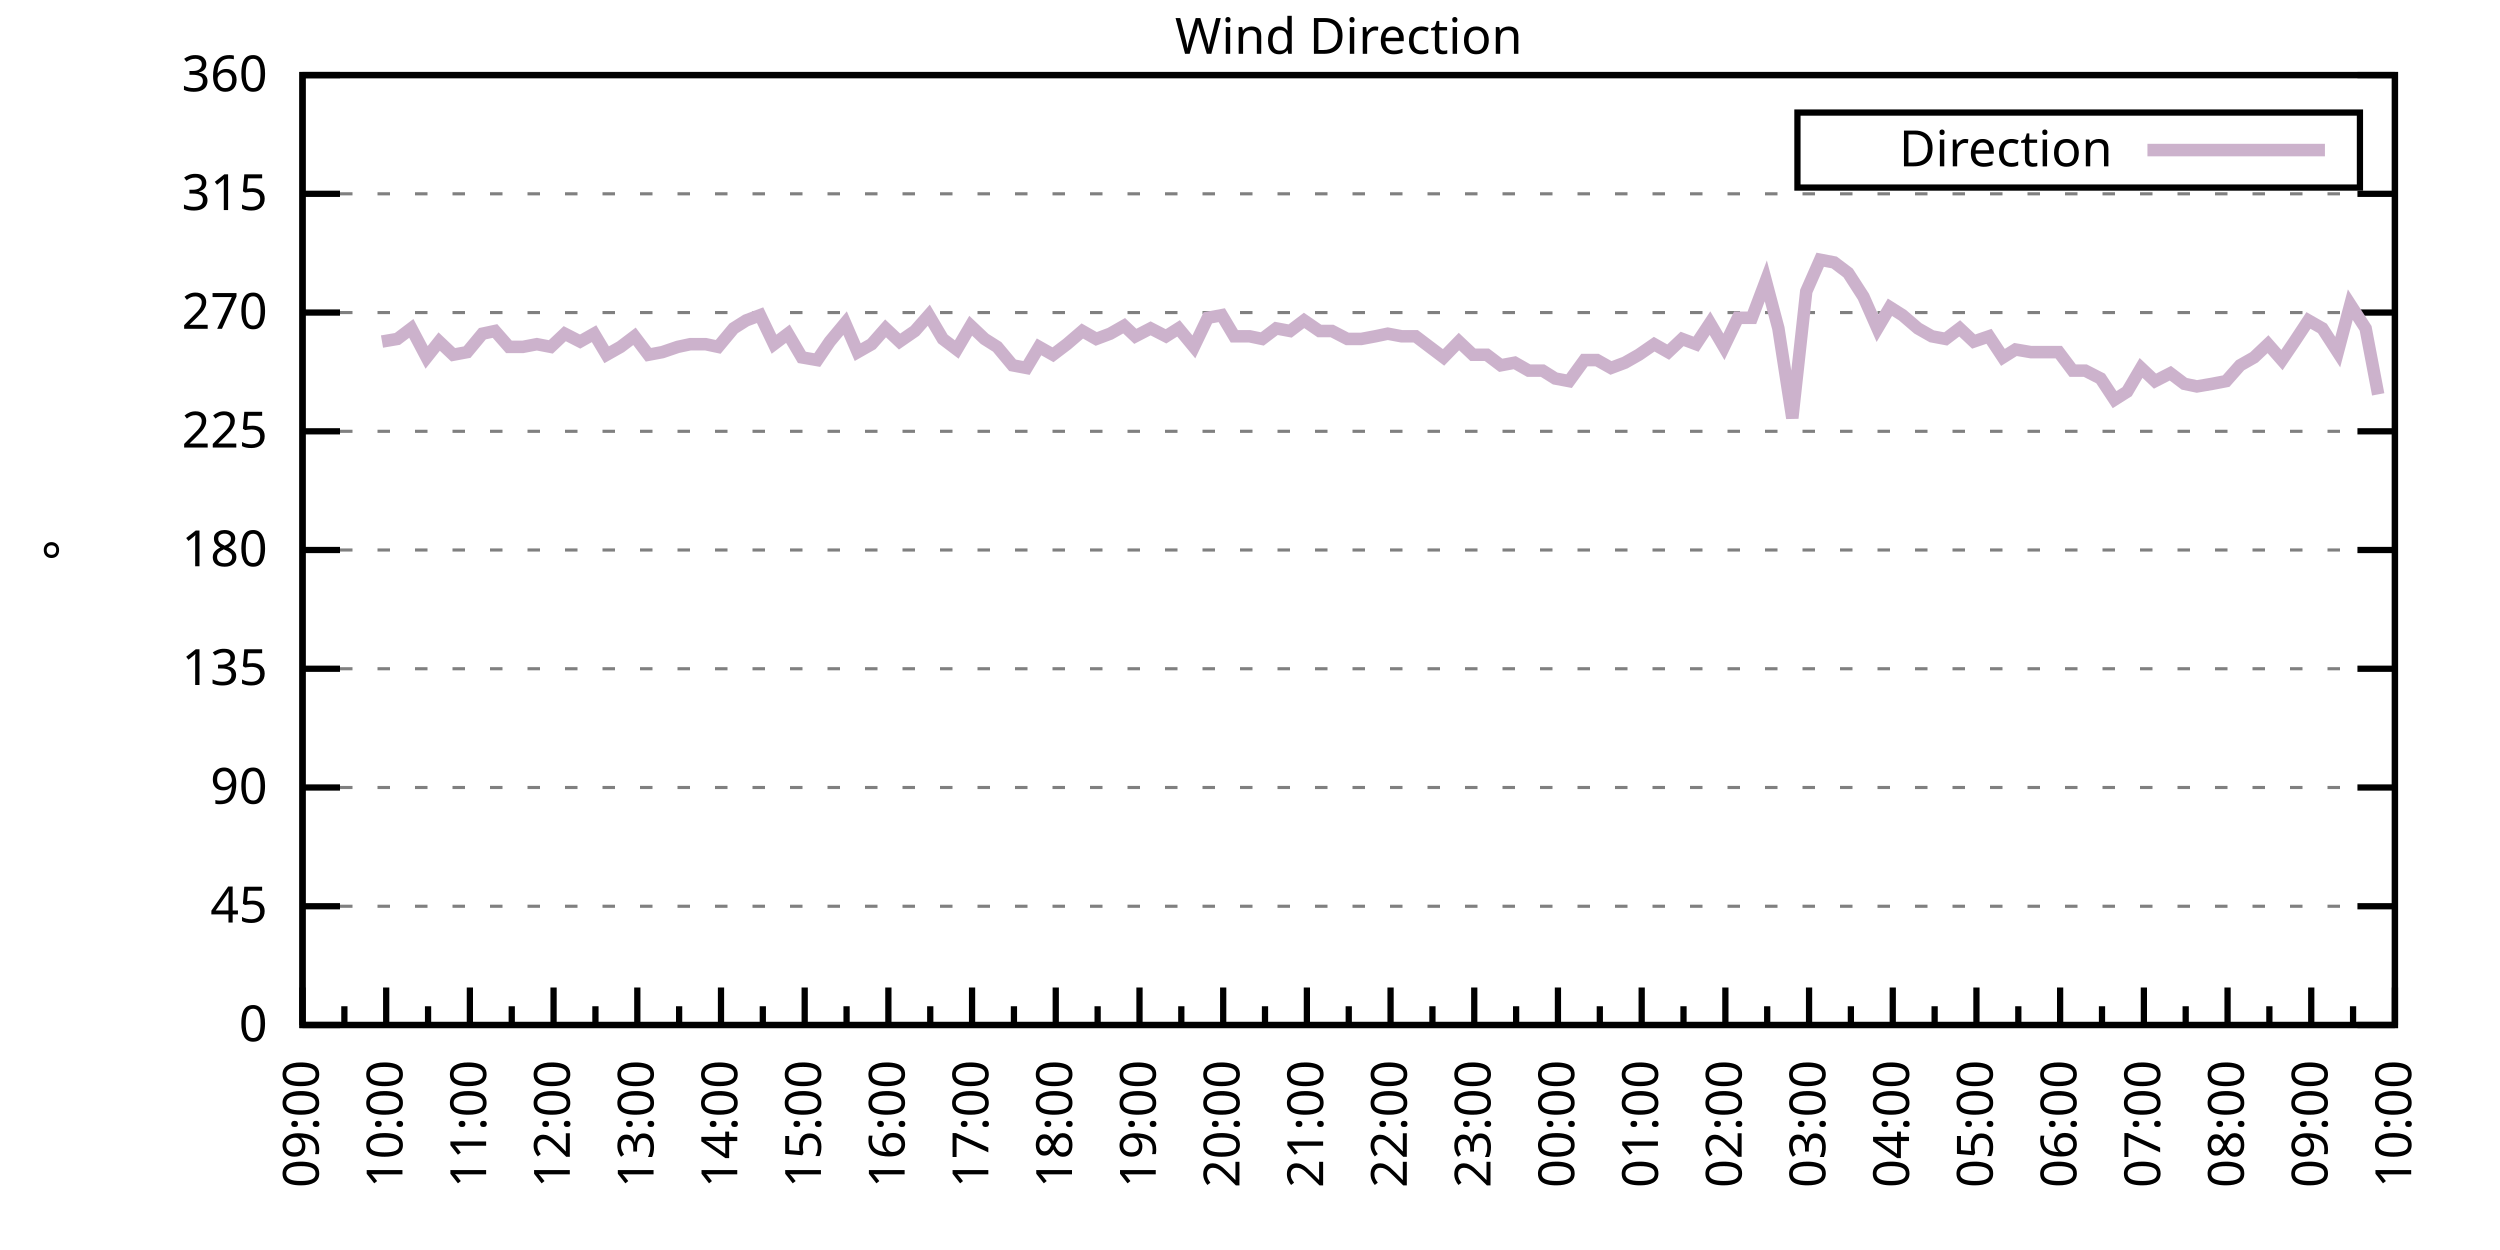
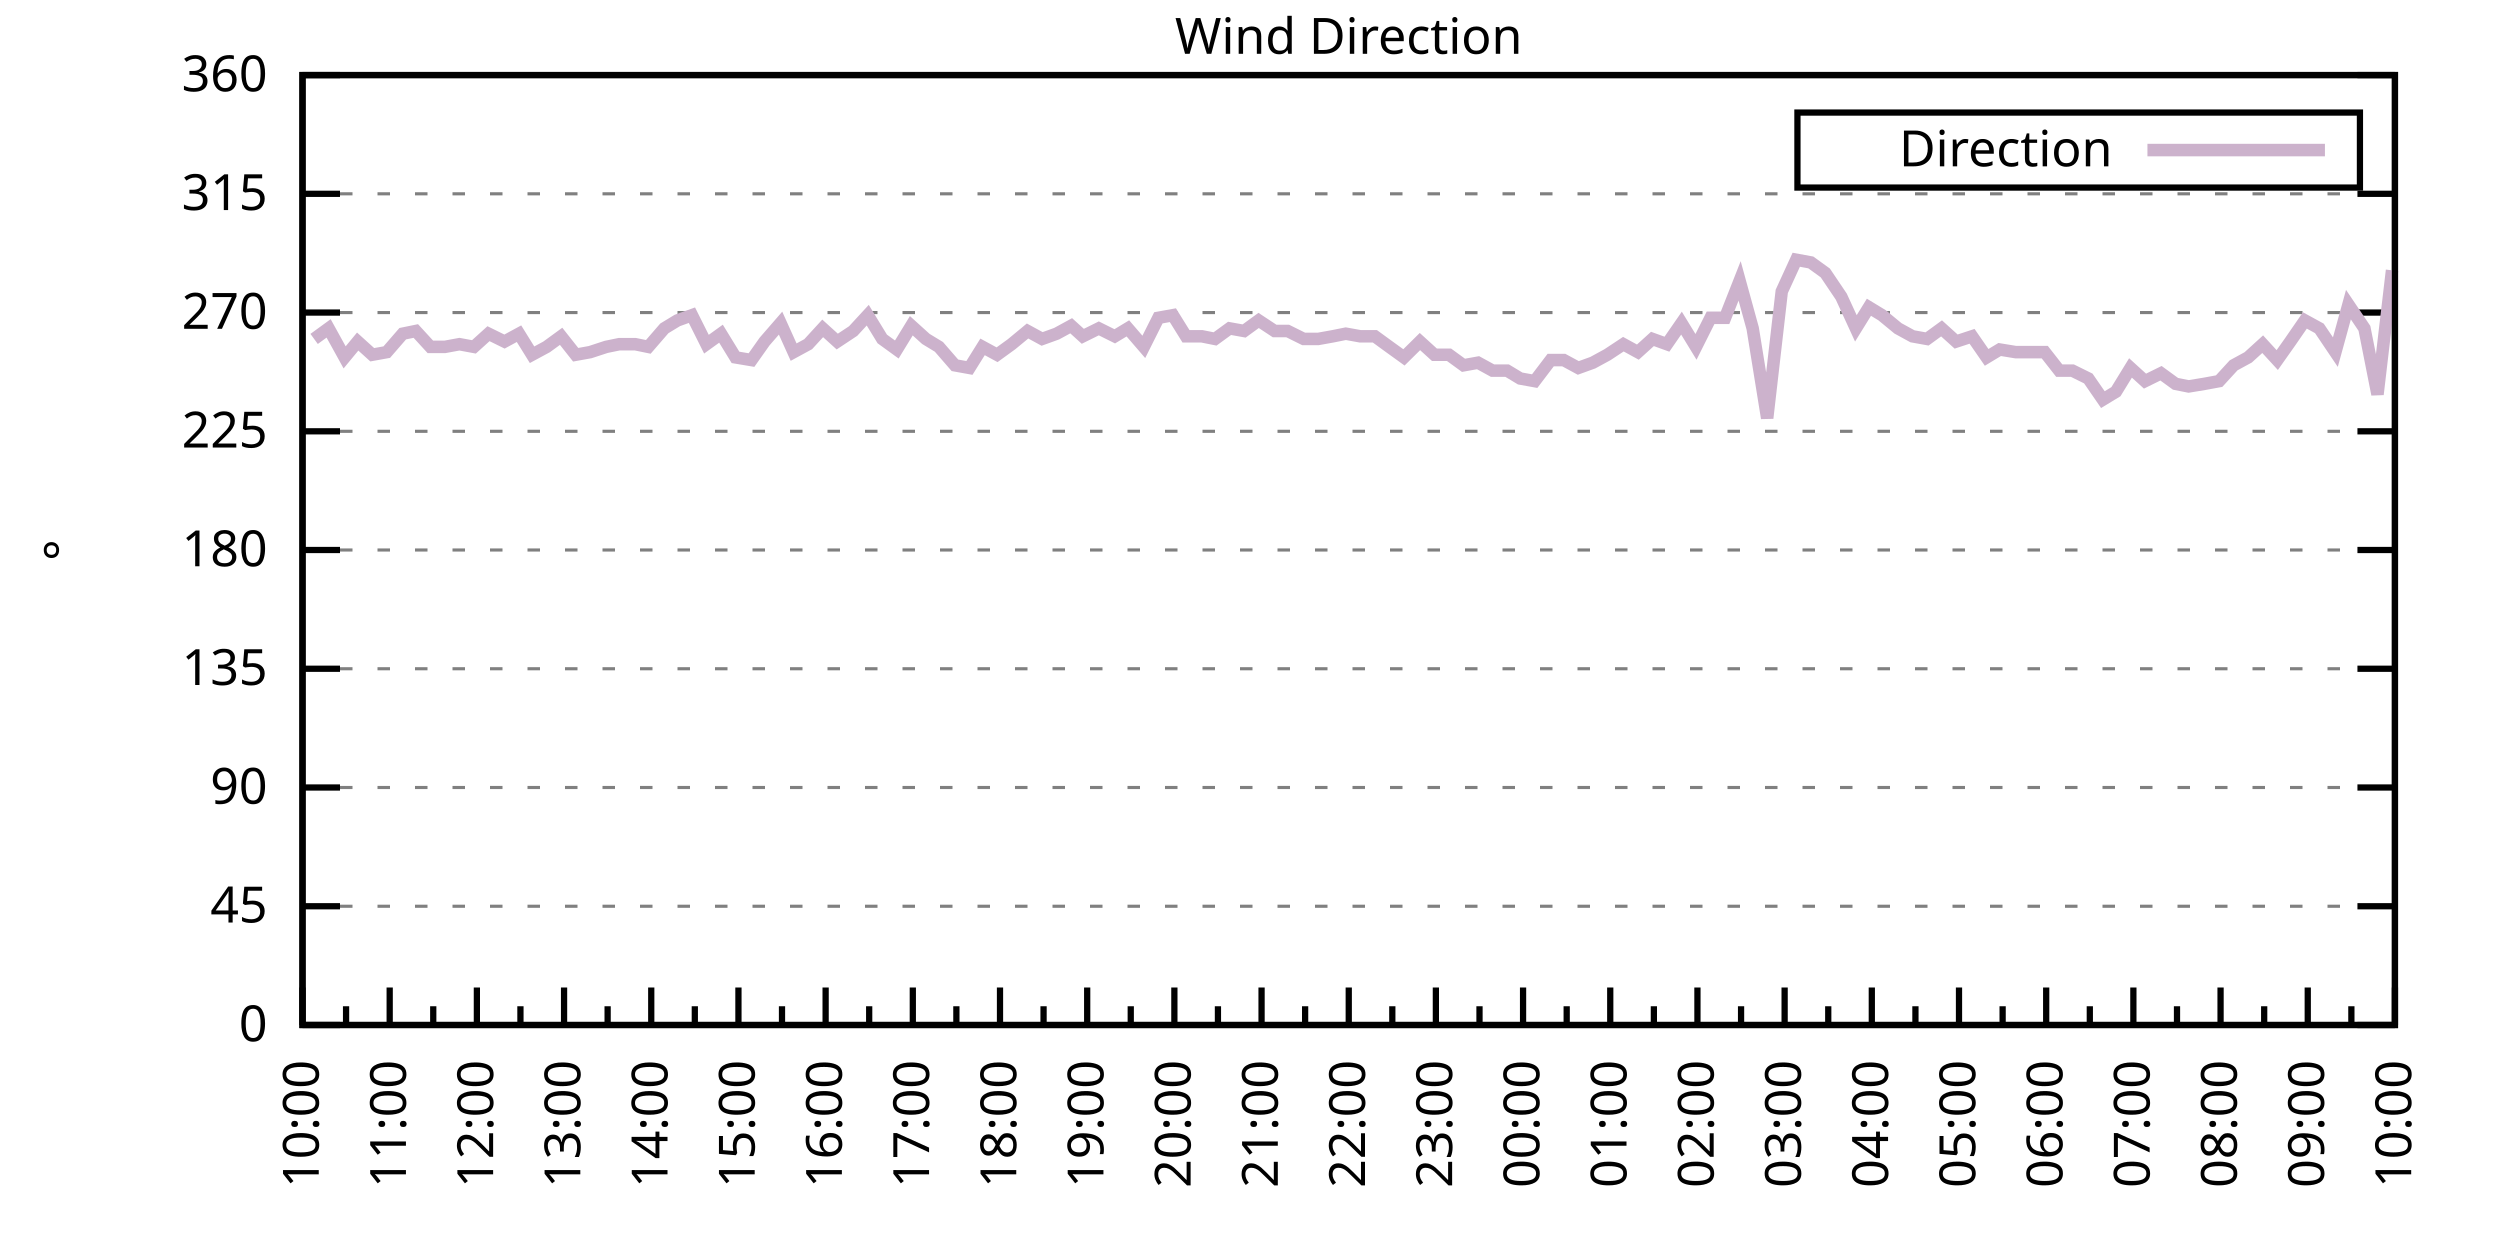
<svg xmlns="http://www.w3.org/2000/svg" xmlns:xlink="http://www.w3.org/1999/xlink" width="400" height="200" viewBox="0 0 400 200">
  <g id="gnuplot_canvas">
    <rect x="0" y="0" width="400" height="200" fill="none" />
    <defs>
      <circle id="gpDot" r="0.5" stroke-width="0.5" stroke="currentColor" />
      <path id="gpPt0" stroke-width="0.333" stroke="currentColor" d="M-1,0 h2 M0,-1 v2" />
      <path id="gpPt1" stroke-width="0.333" stroke="currentColor" d="M-1,-1 L1,1 M1,-1 L-1,1" />
      <path id="gpPt2" stroke-width="0.333" stroke="currentColor" d="M-1,0 L1,0 M0,-1 L0,1 M-1,-1 L1,1 M-1,1 L1,-1" />
      <rect id="gpPt3" stroke-width="0.333" stroke="currentColor" x="-1" y="-1" width="2" height="2" />
      <rect id="gpPt4" stroke-width="0.333" stroke="currentColor" fill="currentColor" x="-1" y="-1" width="2" height="2" />
      <circle id="gpPt5" stroke-width="0.333" stroke="currentColor" cx="0" cy="0" r="1" />
      <use xlink:href="#gpPt5" id="gpPt6" fill="currentColor" stroke="none" />
      <path id="gpPt7" stroke-width="0.333" stroke="currentColor" d="M0,-1.33 L-1.33,0.67 L1.33,0.67 z" />
      <use xlink:href="#gpPt7" id="gpPt8" fill="currentColor" stroke="none" />
      <use xlink:href="#gpPt7" id="gpPt9" stroke="currentColor" transform="rotate(180)" />
      <use xlink:href="#gpPt9" id="gpPt10" fill="currentColor" stroke="none" />
      <use xlink:href="#gpPt3" id="gpPt11" stroke="currentColor" transform="rotate(45)" />
      <use xlink:href="#gpPt11" id="gpPt12" fill="currentColor" stroke="none" />
      <path id="gpPt13" stroke-width="0.333" stroke="currentColor" d="M0,1.330 L1.265,0.411 L0.782,-1.067 L-0.782,-1.076 L-1.265,0.411 z" />
      <use xlink:href="#gpPt13" id="gpPt14" fill="currentColor" stroke="none" />
      <filter id="textbox" filterUnits="objectBoundingBox" x="0" y="0" height="1" width="1">
        <feFlood flood-color="white" flood-opacity="1" result="bgnd" />
        <feComposite in="SourceGraphic" in2="bgnd" operator="atop" />
      </filter>
      <filter id="greybox" filterUnits="objectBoundingBox" x="0" y="0" height="1" width="1">
        <feFlood flood-color="lightgrey" flood-opacity="1" result="grey" />
        <feComposite in="SourceGraphic" in2="grey" operator="atop" />
      </filter>
    </defs>
    <g fill="none" color="white" stroke="currentColor" stroke-width="1.00" stroke-linecap="butt" stroke-linejoin="miter">
</g>
    <g fill="none" color="black" stroke="currentColor" stroke-width="1.00" stroke-linecap="butt" stroke-linejoin="miter">
      <g stroke="none" shape-rendering="crispEdges">
        <polygon fill="rgb(255, 255, 255)" points="48.40,164.00 383.18,164.00 383.18,12.02 48.40,12.02 " />
      </g>
    </g>
    <g fill="none" color="black" stroke="currentColor" stroke-width="1.00" stroke-linecap="butt" stroke-linejoin="miter">
</g>
    <g fill="none" color="black" stroke="black" stroke-width="0.50" stroke-linecap="butt" stroke-linejoin="miter">
</g>
    <g fill="none" color="gray" stroke="currentColor" stroke-width="0.50" stroke-linecap="butt" stroke-linejoin="miter">
      <path stroke="gray" stroke-dasharray="2,4" class="gridline" d="M48.40,164.00 L383.19,164.00  " />
    </g>
    <g fill="none" color="gray" stroke="gray" stroke-width="1.00" stroke-linecap="butt" stroke-linejoin="miter">
</g>
    <g fill="none" color="black" stroke="currentColor" stroke-width="1.00" stroke-linecap="butt" stroke-linejoin="miter">
      <path stroke="black" d="M48.40,164.00 L54.40,164.00 M383.19,164.00 L377.19,164.00  " />
      <g transform="translate(42.80,166.60)" stroke="none" fill="black" font-family="Sans" font-size="8.00" text-anchor="end">
        <text>
          <tspan font-family="Sans"> 0</tspan>
        </text>
      </g>
    </g>
    <g fill="none" color="black" stroke="currentColor" stroke-width="1.00" stroke-linecap="butt" stroke-linejoin="miter">
</g>
    <g fill="none" color="black" stroke="black" stroke-width="0.50" stroke-linecap="butt" stroke-linejoin="miter">
</g>
    <g fill="none" color="gray" stroke="currentColor" stroke-width="0.50" stroke-linecap="butt" stroke-linejoin="miter">
      <path stroke="gray" stroke-dasharray="2,4" class="gridline" d="M48.40,145.00 L383.19,145.00  " />
    </g>
    <g fill="none" color="gray" stroke="gray" stroke-width="1.00" stroke-linecap="butt" stroke-linejoin="miter">
</g>
    <g fill="none" color="black" stroke="currentColor" stroke-width="1.00" stroke-linecap="butt" stroke-linejoin="miter">
      <path stroke="black" d="M48.40,145.00 L54.40,145.00 M383.19,145.00 L377.19,145.00  " />
      <g transform="translate(42.80,147.60)" stroke="none" fill="black" font-family="Sans" font-size="8.00" text-anchor="end">
        <text>
          <tspan font-family="Sans"> 45</tspan>
        </text>
      </g>
    </g>
    <g fill="none" color="black" stroke="currentColor" stroke-width="1.00" stroke-linecap="butt" stroke-linejoin="miter">
</g>
    <g fill="none" color="black" stroke="black" stroke-width="0.50" stroke-linecap="butt" stroke-linejoin="miter">
</g>
    <g fill="none" color="gray" stroke="currentColor" stroke-width="0.50" stroke-linecap="butt" stroke-linejoin="miter">
      <path stroke="gray" stroke-dasharray="2,4" class="gridline" d="M48.40,126.00 L383.19,126.00  " />
    </g>
    <g fill="none" color="gray" stroke="gray" stroke-width="1.00" stroke-linecap="butt" stroke-linejoin="miter">
</g>
    <g fill="none" color="black" stroke="currentColor" stroke-width="1.00" stroke-linecap="butt" stroke-linejoin="miter">
      <path stroke="black" d="M48.40,126.00 L54.40,126.00 M383.19,126.00 L377.19,126.00  " />
      <g transform="translate(42.80,128.60)" stroke="none" fill="black" font-family="Sans" font-size="8.00" text-anchor="end">
        <text>
          <tspan font-family="Sans"> 90</tspan>
        </text>
      </g>
    </g>
    <g fill="none" color="black" stroke="currentColor" stroke-width="1.00" stroke-linecap="butt" stroke-linejoin="miter">
</g>
    <g fill="none" color="black" stroke="black" stroke-width="0.50" stroke-linecap="butt" stroke-linejoin="miter">
</g>
    <g fill="none" color="gray" stroke="currentColor" stroke-width="0.50" stroke-linecap="butt" stroke-linejoin="miter">
      <path stroke="gray" stroke-dasharray="2,4" class="gridline" d="M48.40,107.00 L383.19,107.00  " />
    </g>
    <g fill="none" color="gray" stroke="gray" stroke-width="1.00" stroke-linecap="butt" stroke-linejoin="miter">
</g>
    <g fill="none" color="black" stroke="currentColor" stroke-width="1.00" stroke-linecap="butt" stroke-linejoin="miter">
      <path stroke="black" d="M48.40,107.00 L54.40,107.00 M383.19,107.00 L377.19,107.00  " />
      <g transform="translate(42.80,109.60)" stroke="none" fill="black" font-family="Sans" font-size="8.00" text-anchor="end">
        <text>
          <tspan font-family="Sans"> 135</tspan>
        </text>
      </g>
    </g>
    <g fill="none" color="black" stroke="currentColor" stroke-width="1.00" stroke-linecap="butt" stroke-linejoin="miter">
</g>
    <g fill="none" color="black" stroke="black" stroke-width="0.50" stroke-linecap="butt" stroke-linejoin="miter">
</g>
    <g fill="none" color="gray" stroke="currentColor" stroke-width="0.50" stroke-linecap="butt" stroke-linejoin="miter">
      <path stroke="gray" stroke-dasharray="2,4" class="gridline" d="M48.40,88.00 L383.19,88.00  " />
    </g>
    <g fill="none" color="gray" stroke="gray" stroke-width="1.00" stroke-linecap="butt" stroke-linejoin="miter">
</g>
    <g fill="none" color="black" stroke="currentColor" stroke-width="1.00" stroke-linecap="butt" stroke-linejoin="miter">
      <path stroke="black" d="M48.40,88.00 L54.40,88.00 M383.19,88.00 L377.19,88.00  " />
      <g transform="translate(42.80,90.60)" stroke="none" fill="black" font-family="Sans" font-size="8.00" text-anchor="end">
        <text>
          <tspan font-family="Sans"> 180</tspan>
        </text>
      </g>
    </g>
    <g fill="none" color="black" stroke="currentColor" stroke-width="1.00" stroke-linecap="butt" stroke-linejoin="miter">
</g>
    <g fill="none" color="black" stroke="black" stroke-width="0.50" stroke-linecap="butt" stroke-linejoin="miter">
</g>
    <g fill="none" color="gray" stroke="currentColor" stroke-width="0.50" stroke-linecap="butt" stroke-linejoin="miter">
      <path stroke="gray" stroke-dasharray="2,4" class="gridline" d="M48.40,69.01 L383.19,69.01  " />
    </g>
    <g fill="none" color="gray" stroke="gray" stroke-width="1.00" stroke-linecap="butt" stroke-linejoin="miter">
</g>
    <g fill="none" color="black" stroke="currentColor" stroke-width="1.00" stroke-linecap="butt" stroke-linejoin="miter">
      <path stroke="black" d="M48.40,69.01 L54.40,69.01 M383.19,69.01 L377.19,69.01  " />
      <g transform="translate(42.80,71.61)" stroke="none" fill="black" font-family="Sans" font-size="8.00" text-anchor="end">
        <text>
          <tspan font-family="Sans"> 225</tspan>
        </text>
      </g>
    </g>
    <g fill="none" color="black" stroke="currentColor" stroke-width="1.00" stroke-linecap="butt" stroke-linejoin="miter">
</g>
    <g fill="none" color="black" stroke="black" stroke-width="0.50" stroke-linecap="butt" stroke-linejoin="miter">
</g>
    <g fill="none" color="gray" stroke="currentColor" stroke-width="0.50" stroke-linecap="butt" stroke-linejoin="miter">
      <path stroke="gray" stroke-dasharray="2,4" class="gridline" d="M48.40,50.01 L383.19,50.01  " />
    </g>
    <g fill="none" color="gray" stroke="gray" stroke-width="1.00" stroke-linecap="butt" stroke-linejoin="miter">
</g>
    <g fill="none" color="black" stroke="currentColor" stroke-width="1.00" stroke-linecap="butt" stroke-linejoin="miter">
      <path stroke="black" d="M48.40,50.01 L54.40,50.01 M383.19,50.01 L377.19,50.01  " />
      <g transform="translate(42.80,52.61)" stroke="none" fill="black" font-family="Sans" font-size="8.00" text-anchor="end">
        <text>
          <tspan font-family="Sans"> 270</tspan>
        </text>
      </g>
    </g>
    <g fill="none" color="black" stroke="currentColor" stroke-width="1.00" stroke-linecap="butt" stroke-linejoin="miter">
</g>
    <g fill="none" color="black" stroke="black" stroke-width="0.50" stroke-linecap="butt" stroke-linejoin="miter">
</g>
    <g fill="none" color="gray" stroke="currentColor" stroke-width="0.50" stroke-linecap="butt" stroke-linejoin="miter">
      <path stroke="gray" stroke-dasharray="2,4" class="gridline" d="M48.40,31.01 L383.19,31.01  " />
    </g>
    <g fill="none" color="gray" stroke="gray" stroke-width="1.00" stroke-linecap="butt" stroke-linejoin="miter">
</g>
    <g fill="none" color="black" stroke="currentColor" stroke-width="1.00" stroke-linecap="butt" stroke-linejoin="miter">
      <path stroke="black" d="M48.40,31.01 L54.40,31.01 M383.19,31.01 L377.19,31.01  " />
      <g transform="translate(42.80,33.61)" stroke="none" fill="black" font-family="Sans" font-size="8.00" text-anchor="end">
        <text>
          <tspan font-family="Sans"> 315</tspan>
        </text>
      </g>
    </g>
    <g fill="none" color="black" stroke="currentColor" stroke-width="1.00" stroke-linecap="butt" stroke-linejoin="miter">
</g>
    <g fill="none" color="black" stroke="black" stroke-width="0.50" stroke-linecap="butt" stroke-linejoin="miter">
</g>
    <g fill="none" color="gray" stroke="currentColor" stroke-width="0.50" stroke-linecap="butt" stroke-linejoin="miter">
      <path stroke="gray" stroke-dasharray="2,4" class="gridline" d="M48.40,12.01 L383.19,12.01  " />
    </g>
    <g fill="none" color="gray" stroke="gray" stroke-width="1.00" stroke-linecap="butt" stroke-linejoin="miter">
</g>
    <g fill="none" color="black" stroke="currentColor" stroke-width="1.00" stroke-linecap="butt" stroke-linejoin="miter">
      <path stroke="black" d="M48.40,12.01 L54.40,12.01 M383.19,12.01 L377.19,12.01  " />
      <g transform="translate(42.80,14.61)" stroke="none" fill="black" font-family="Sans" font-size="8.00" text-anchor="end">
        <text>
          <tspan font-family="Sans"> 360</tspan>
        </text>
      </g>
    </g>
    <g fill="none" color="black" stroke="currentColor" stroke-width="1.00" stroke-linecap="butt" stroke-linejoin="miter">
      <path stroke="black" d="M48.40,164.00 L48.40,158.00  " />
      <g transform="translate(51.00,169.60) rotate(270)" stroke="none" fill="black" font-family="Sans" font-size="8.00" text-anchor="end">
        <text>
+           <tspan font-family="Sans">10:00</tspan>
+         </text>
+       </g>
+     </g>
+     <g fill="none" color="black" stroke="currentColor" stroke-width="1.00" stroke-linecap="butt" stroke-linejoin="miter">
+       <path stroke="black" d="M55.37,164.00 L55.37,161.00 M62.35,164.00 L62.35,158.00  " />
+       <g transform="translate(64.95,169.60) rotate(270)" stroke="none" fill="black" font-family="Sans" font-size="8.00" text-anchor="end">
+         <text>
+           <tspan font-family="Sans">11:00</tspan>
+         </text>
+       </g>
+     </g>
+     <g fill="none" color="black" stroke="currentColor" stroke-width="1.00" stroke-linecap="butt" stroke-linejoin="miter">
+       <path stroke="black" d="M69.32,164.00 L69.32,161.00 M76.30,164.00 L76.30,158.00  " />
+       <g transform="translate(78.90,169.60) rotate(270)" stroke="none" fill="black" font-family="Sans" font-size="8.00" text-anchor="end">
+         <text>
+           <tspan font-family="Sans">12:00</tspan>
+         </text>
+       </g>
+     </g>
+     <g fill="none" color="black" stroke="currentColor" stroke-width="1.00" stroke-linecap="butt" stroke-linejoin="miter">
+       <path stroke="black" d="M83.27,164.00 L83.27,161.00 M90.25,164.00 L90.25,158.00  " />
+       <g transform="translate(92.85,169.60) rotate(270)" stroke="none" fill="black" font-family="Sans" font-size="8.00" text-anchor="end">
+         <text>
+           <tspan font-family="Sans">13:00</tspan>
+         </text>
+       </g>
+     </g>
+     <g fill="none" color="black" stroke="currentColor" stroke-width="1.00" stroke-linecap="butt" stroke-linejoin="miter">
+       <path stroke="black" d="M97.22,164.00 L97.22,161.00 M104.20,164.00 L104.20,158.00  " />
+       <g transform="translate(106.80,169.60) rotate(270)" stroke="none" fill="black" font-family="Sans" font-size="8.00" text-anchor="end">
+         <text>
+           <tspan font-family="Sans">14:00</tspan>
+         </text>
+       </g>
+     </g>
+     <g fill="none" color="black" stroke="currentColor" stroke-width="1.00" stroke-linecap="butt" stroke-linejoin="miter">
+       <path stroke="black" d="M111.17,164.00 L111.17,161.00 M118.15,164.00 L118.15,158.00  " />
+       <g transform="translate(120.75,169.60) rotate(270)" stroke="none" fill="black" font-family="Sans" font-size="8.00" text-anchor="end">
+         <text>
+           <tspan font-family="Sans">15:00</tspan>
+         </text>
+       </g>
+     </g>
+     <g fill="none" color="black" stroke="currentColor" stroke-width="1.00" stroke-linecap="butt" stroke-linejoin="miter">
+       <path stroke="black" d="M125.12,164.00 L125.12,161.00 M132.10,164.00 L132.10,158.00  " />
+       <g transform="translate(134.70,169.60) rotate(270)" stroke="none" fill="black" font-family="Sans" font-size="8.00" text-anchor="end">
+         <text>
+           <tspan font-family="Sans">16:00</tspan>
+         </text>
+       </g>
+     </g>
+     <g fill="none" color="black" stroke="currentColor" stroke-width="1.00" stroke-linecap="butt" stroke-linejoin="miter">
+       <path stroke="black" d="M139.07,164.00 L139.07,161.00 M146.05,164.00 L146.05,158.00  " />
+       <g transform="translate(148.65,169.60) rotate(270)" stroke="none" fill="black" font-family="Sans" font-size="8.00" text-anchor="end">
+         <text>
+           <tspan font-family="Sans">17:00</tspan>
+         </text>
+       </g>
+     </g>
+     <g fill="none" color="black" stroke="currentColor" stroke-width="1.00" stroke-linecap="butt" stroke-linejoin="miter">
+       <path stroke="black" d="M153.02,164.00 L153.02,161.00 M160.00,164.00 L160.00,158.00  " />
+       <g transform="translate(162.60,169.60) rotate(270)" stroke="none" fill="black" font-family="Sans" font-size="8.00" text-anchor="end">
+         <text>
+           <tspan font-family="Sans">18:00</tspan>
+         </text>
+       </g>
+     </g>
+     <g fill="none" color="black" stroke="currentColor" stroke-width="1.00" stroke-linecap="butt" stroke-linejoin="miter">
+       <path stroke="black" d="M166.97,164.00 L166.97,161.00 M173.95,164.00 L173.95,158.00  " />
+       <g transform="translate(176.55,169.60) rotate(270)" stroke="none" fill="black" font-family="Sans" font-size="8.00" text-anchor="end">
+         <text>
+           <tspan font-family="Sans">19:00</tspan>
+         </text>
+       </g>
+     </g>
+     <g fill="none" color="black" stroke="currentColor" stroke-width="1.00" stroke-linecap="butt" stroke-linejoin="miter">
+       <path stroke="black" d="M180.92,164.00 L180.92,161.00 M187.90,164.00 L187.90,158.00  " />
+       <g transform="translate(190.50,169.60) rotate(270)" stroke="none" fill="black" font-family="Sans" font-size="8.00" text-anchor="end">
+         <text>
+           <tspan font-family="Sans">20:00</tspan>
+         </text>
+       </g>
+     </g>
+     <g fill="none" color="black" stroke="currentColor" stroke-width="1.00" stroke-linecap="butt" stroke-linejoin="miter">
+       <path stroke="black" d="M194.87,164.00 L194.87,161.00 M201.85,164.00 L201.85,158.00  " />
+       <g transform="translate(204.45,169.60) rotate(270)" stroke="none" fill="black" font-family="Sans" font-size="8.00" text-anchor="end">
+         <text>
+           <tspan font-family="Sans">21:00</tspan>
+         </text>
+       </g>
+     </g>
+     <g fill="none" color="black" stroke="currentColor" stroke-width="1.00" stroke-linecap="butt" stroke-linejoin="miter">
+       <path stroke="black" d="M208.82,164.00 L208.82,161.00 M215.80,164.00 L215.80,158.00  " />
+       <g transform="translate(218.40,169.60) rotate(270)" stroke="none" fill="black" font-family="Sans" font-size="8.00" text-anchor="end">
+         <text>
+           <tspan font-family="Sans">22:00</tspan>
+         </text>
+       </g>
+     </g>
+     <g fill="none" color="black" stroke="currentColor" stroke-width="1.00" stroke-linecap="butt" stroke-linejoin="miter">
+       <path stroke="black" d="M222.77,164.00 L222.77,161.00 M229.74,164.00 L229.74,158.00  " />
+       <g transform="translate(232.34,169.60) rotate(270)" stroke="none" fill="black" font-family="Sans" font-size="8.00" text-anchor="end">
+         <text>
+           <tspan font-family="Sans">23:00</tspan>
+         </text>
+       </g>
+     </g>
+     <g fill="none" color="black" stroke="currentColor" stroke-width="1.00" stroke-linecap="butt" stroke-linejoin="miter">
+       <path stroke="black" d="M236.72,164.00 L236.72,161.00 M243.69,164.00 L243.69,158.00  " />
+       <g transform="translate(246.29,169.60) rotate(270)" stroke="none" fill="black" font-family="Sans" font-size="8.00" text-anchor="end">
+         <text>
+           <tspan font-family="Sans">00:00</tspan>
+         </text>
+       </g>
+     </g>
+     <g fill="none" color="black" stroke="currentColor" stroke-width="1.00" stroke-linecap="butt" stroke-linejoin="miter">
+       <path stroke="black" d="M250.67,164.00 L250.67,161.00 M257.64,164.00 L257.64,158.00  " />
+       <g transform="translate(260.24,169.60) rotate(270)" stroke="none" fill="black" font-family="Sans" font-size="8.00" text-anchor="end">
+         <text>
+           <tspan font-family="Sans">01:00</tspan>
+         </text>
+       </g>
+     </g>
+     <g fill="none" color="black" stroke="currentColor" stroke-width="1.00" stroke-linecap="butt" stroke-linejoin="miter">
+       <path stroke="black" d="M264.62,164.00 L264.62,161.00 M271.59,164.00 L271.59,158.00  " />
+       <g transform="translate(274.19,169.60) rotate(270)" stroke="none" fill="black" font-family="Sans" font-size="8.00" text-anchor="end">
+         <text>
+           <tspan font-family="Sans">02:00</tspan>
+         </text>
+       </g>
+     </g>
+     <g fill="none" color="black" stroke="currentColor" stroke-width="1.00" stroke-linecap="butt" stroke-linejoin="miter">
+       <path stroke="black" d="M278.57,164.00 L278.57,161.00 M285.54,164.00 L285.54,158.00  " />
+       <g transform="translate(288.14,169.60) rotate(270)" stroke="none" fill="black" font-family="Sans" font-size="8.00" text-anchor="end">
+         <text>
+           <tspan font-family="Sans">03:00</tspan>
+         </text>
+       </g>
+     </g>
+     <g fill="none" color="black" stroke="currentColor" stroke-width="1.00" stroke-linecap="butt" stroke-linejoin="miter">
+       <path stroke="black" d="M292.52,164.00 L292.52,161.00 M299.49,164.00 L299.49,158.00  " />
+       <g transform="translate(302.09,169.60) rotate(270)" stroke="none" fill="black" font-family="Sans" font-size="8.00" text-anchor="end">
+         <text>
+           <tspan font-family="Sans">04:00</tspan>
+         </text>
+       </g>
+     </g>
+     <g fill="none" color="black" stroke="currentColor" stroke-width="1.00" stroke-linecap="butt" stroke-linejoin="miter">
+       <path stroke="black" d="M306.47,164.00 L306.47,161.00 M313.44,164.00 L313.44,158.00  " />
+       <g transform="translate(316.04,169.60) rotate(270)" stroke="none" fill="black" font-family="Sans" font-size="8.00" text-anchor="end">
+         <text>
+           <tspan font-family="Sans">05:00</tspan>
+         </text>
+       </g>
+     </g>
+     <g fill="none" color="black" stroke="currentColor" stroke-width="1.00" stroke-linecap="butt" stroke-linejoin="miter">
+       <path stroke="black" d="M320.42,164.00 L320.42,161.00 M327.39,164.00 L327.39,158.00  " />
+       <g transform="translate(329.99,169.60) rotate(270)" stroke="none" fill="black" font-family="Sans" font-size="8.00" text-anchor="end">
+         <text>
+           <tspan font-family="Sans">06:00</tspan>
+         </text>
+       </g>
+     </g>
+     <g fill="none" color="black" stroke="currentColor" stroke-width="1.00" stroke-linecap="butt" stroke-linejoin="miter">
+       <path stroke="black" d="M334.37,164.00 L334.37,161.00 M341.34,164.00 L341.34,158.00  " />
+       <g transform="translate(343.94,169.60) rotate(270)" stroke="none" fill="black" font-family="Sans" font-size="8.00" text-anchor="end">
+         <text>
+           <tspan font-family="Sans">07:00</tspan>
+         </text>
+       </g>
+     </g>
+     <g fill="none" color="black" stroke="currentColor" stroke-width="1.00" stroke-linecap="butt" stroke-linejoin="miter">
+       <path stroke="black" d="M348.32,164.00 L348.32,161.00 M355.29,164.00 L355.29,158.00  " />
+       <g transform="translate(357.89,169.60) rotate(270)" stroke="none" fill="black" font-family="Sans" font-size="8.00" text-anchor="end">
+         <text>
+           <tspan font-family="Sans">08:00</tspan>
+         </text>
+       </g>
+     </g>
+     <g fill="none" color="black" stroke="currentColor" stroke-width="1.00" stroke-linecap="butt" stroke-linejoin="miter">
+       <path stroke="black" d="M362.27,164.00 L362.27,161.00 M369.24,164.00 L369.24,158.00  " />
+       <g transform="translate(371.84,169.60) rotate(270)" stroke="none" fill="black" font-family="Sans" font-size="8.00" text-anchor="end">
+         <text>
          <tspan font-family="Sans">09:00</tspan>
        </text>
      </g>
    </g>
    <g fill="none" color="black" stroke="currentColor" stroke-width="1.00" stroke-linecap="butt" stroke-linejoin="miter">
-       <path stroke="black" d="M55.10,164.00 L55.10,161.00 M61.79,164.00 L61.79,158.00  " />
-       <g transform="translate(64.39,169.60) rotate(270)" stroke="none" fill="black" font-family="Sans" font-size="8.00" text-anchor="end">
-         <text>
-           <tspan font-family="Sans">10:00</tspan>
-         </text>
-       </g>
-     </g>
-     <g fill="none" color="black" stroke="currentColor" stroke-width="1.00" stroke-linecap="butt" stroke-linejoin="miter">
-       <path stroke="black" d="M68.49,164.00 L68.49,161.00 M75.18,164.00 L75.18,158.00  " />
-       <g transform="translate(77.78,169.60) rotate(270)" stroke="none" fill="black" font-family="Sans" font-size="8.00" text-anchor="end">
-         <text>
-           <tspan font-family="Sans">11:00</tspan>
-         </text>
-       </g>
-     </g>
-     <g fill="none" color="black" stroke="currentColor" stroke-width="1.00" stroke-linecap="butt" stroke-linejoin="miter">
-       <path stroke="black" d="M81.88,164.00 L81.88,161.00 M88.57,164.00 L88.57,158.00  " />
-       <g transform="translate(91.17,169.60) rotate(270)" stroke="none" fill="black" font-family="Sans" font-size="8.00" text-anchor="end">
-         <text>
-           <tspan font-family="Sans">12:00</tspan>
-         </text>
-       </g>
-     </g>
-     <g fill="none" color="black" stroke="currentColor" stroke-width="1.00" stroke-linecap="butt" stroke-linejoin="miter">
-       <path stroke="black" d="M95.27,164.00 L95.27,161.00 M101.97,164.00 L101.97,158.00  " />
-       <g transform="translate(104.57,169.60) rotate(270)" stroke="none" fill="black" font-family="Sans" font-size="8.00" text-anchor="end">
-         <text>
-           <tspan font-family="Sans">13:00</tspan>
-         </text>
-       </g>
-     </g>
-     <g fill="none" color="black" stroke="currentColor" stroke-width="1.00" stroke-linecap="butt" stroke-linejoin="miter">
-       <path stroke="black" d="M108.66,164.00 L108.66,161.00 M115.36,164.00 L115.36,158.00  " />
-       <g transform="translate(117.96,169.60) rotate(270)" stroke="none" fill="black" font-family="Sans" font-size="8.00" text-anchor="end">
-         <text>
-           <tspan font-family="Sans">14:00</tspan>
-         </text>
-       </g>
-     </g>
-     <g fill="none" color="black" stroke="currentColor" stroke-width="1.00" stroke-linecap="butt" stroke-linejoin="miter">
-       <path stroke="black" d="M122.05,164.00 L122.05,161.00 M128.75,164.00 L128.75,158.00  " />
-       <g transform="translate(131.35,169.60) rotate(270)" stroke="none" fill="black" font-family="Sans" font-size="8.00" text-anchor="end">
-         <text>
-           <tspan font-family="Sans">15:00</tspan>
-         </text>
-       </g>
-     </g>
-     <g fill="none" color="black" stroke="currentColor" stroke-width="1.00" stroke-linecap="butt" stroke-linejoin="miter">
-       <path stroke="black" d="M135.45,164.00 L135.45,161.00 M142.14,164.00 L142.14,158.00  " />
-       <g transform="translate(144.74,169.60) rotate(270)" stroke="none" fill="black" font-family="Sans" font-size="8.00" text-anchor="end">
-         <text>
-           <tspan font-family="Sans">16:00</tspan>
-         </text>
-       </g>
-     </g>
-     <g fill="none" color="black" stroke="currentColor" stroke-width="1.00" stroke-linecap="butt" stroke-linejoin="miter">
-       <path stroke="black" d="M148.84,164.00 L148.84,161.00 M155.53,164.00 L155.53,158.00  " />
-       <g transform="translate(158.13,169.60) rotate(270)" stroke="none" fill="black" font-family="Sans" font-size="8.00" text-anchor="end">
-         <text>
-           <tspan font-family="Sans">17:00</tspan>
-         </text>
-       </g>
-     </g>
-     <g fill="none" color="black" stroke="currentColor" stroke-width="1.00" stroke-linecap="butt" stroke-linejoin="miter">
-       <path stroke="black" d="M162.23,164.00 L162.23,161.00 M168.92,164.00 L168.92,158.00  " />
-       <g transform="translate(171.52,169.60) rotate(270)" stroke="none" fill="black" font-family="Sans" font-size="8.00" text-anchor="end">
-         <text>
-           <tspan font-family="Sans">18:00</tspan>
-         </text>
-       </g>
-     </g>
-     <g fill="none" color="black" stroke="currentColor" stroke-width="1.00" stroke-linecap="butt" stroke-linejoin="miter">
-       <path stroke="black" d="M175.62,164.00 L175.62,161.00 M182.32,164.00 L182.32,158.00  " />
-       <g transform="translate(184.92,169.60) rotate(270)" stroke="none" fill="black" font-family="Sans" font-size="8.00" text-anchor="end">
-         <text>
-           <tspan font-family="Sans">19:00</tspan>
-         </text>
-       </g>
-     </g>
-     <g fill="none" color="black" stroke="currentColor" stroke-width="1.00" stroke-linecap="butt" stroke-linejoin="miter">
-       <path stroke="black" d="M189.01,164.00 L189.01,161.00 M195.71,164.00 L195.71,158.00  " />
-       <g transform="translate(198.31,169.60) rotate(270)" stroke="none" fill="black" font-family="Sans" font-size="8.00" text-anchor="end">
-         <text>
-           <tspan font-family="Sans">20:00</tspan>
-         </text>
-       </g>
-     </g>
-     <g fill="none" color="black" stroke="currentColor" stroke-width="1.00" stroke-linecap="butt" stroke-linejoin="miter">
-       <path stroke="black" d="M202.40,164.00 L202.40,161.00 M209.10,164.00 L209.10,158.00  " />
-       <g transform="translate(211.70,169.60) rotate(270)" stroke="none" fill="black" font-family="Sans" font-size="8.00" text-anchor="end">
-         <text>
-           <tspan font-family="Sans">21:00</tspan>
-         </text>
-       </g>
-     </g>
-     <g fill="none" color="black" stroke="currentColor" stroke-width="1.00" stroke-linecap="butt" stroke-linejoin="miter">
-       <path stroke="black" d="M215.80,164.00 L215.80,161.00 M222.49,164.00 L222.49,158.00  " />
-       <g transform="translate(225.09,169.60) rotate(270)" stroke="none" fill="black" font-family="Sans" font-size="8.00" text-anchor="end">
-         <text>
-           <tspan font-family="Sans">22:00</tspan>
-         </text>
-       </g>
-     </g>
-     <g fill="none" color="black" stroke="currentColor" stroke-width="1.00" stroke-linecap="butt" stroke-linejoin="miter">
-       <path stroke="black" d="M229.19,164.00 L229.19,161.00 M235.88,164.00 L235.88,158.00  " />
-       <g transform="translate(238.48,169.60) rotate(270)" stroke="none" fill="black" font-family="Sans" font-size="8.00" text-anchor="end">
-         <text>
-           <tspan font-family="Sans">23:00</tspan>
-         </text>
-       </g>
-     </g>
-     <g fill="none" color="black" stroke="currentColor" stroke-width="1.00" stroke-linecap="butt" stroke-linejoin="miter">
-       <path stroke="black" d="M242.58,164.00 L242.58,161.00 M249.27,164.00 L249.27,158.00  " />
-       <g transform="translate(251.87,169.60) rotate(270)" stroke="none" fill="black" font-family="Sans" font-size="8.00" text-anchor="end">
-         <text>
-           <tspan font-family="Sans">00:00</tspan>
-         </text>
-       </g>
-     </g>
-     <g fill="none" color="black" stroke="currentColor" stroke-width="1.00" stroke-linecap="butt" stroke-linejoin="miter">
-       <path stroke="black" d="M255.97,164.00 L255.97,161.00 M262.67,164.00 L262.67,158.00  " />
-       <g transform="translate(265.27,169.60) rotate(270)" stroke="none" fill="black" font-family="Sans" font-size="8.00" text-anchor="end">
-         <text>
-           <tspan font-family="Sans">01:00</tspan>
-         </text>
-       </g>
-     </g>
-     <g fill="none" color="black" stroke="currentColor" stroke-width="1.00" stroke-linecap="butt" stroke-linejoin="miter">
-       <path stroke="black" d="M269.36,164.00 L269.36,161.00 M276.06,164.00 L276.06,158.00  " />
-       <g transform="translate(278.66,169.60) rotate(270)" stroke="none" fill="black" font-family="Sans" font-size="8.00" text-anchor="end">
-         <text>
-           <tspan font-family="Sans">02:00</tspan>
-         </text>
-       </g>
-     </g>
-     <g fill="none" color="black" stroke="currentColor" stroke-width="1.00" stroke-linecap="butt" stroke-linejoin="miter">
-       <path stroke="black" d="M282.75,164.00 L282.75,161.00 M289.45,164.00 L289.45,158.00  " />
-       <g transform="translate(292.05,169.60) rotate(270)" stroke="none" fill="black" font-family="Sans" font-size="8.00" text-anchor="end">
-         <text>
-           <tspan font-family="Sans">03:00</tspan>
-         </text>
-       </g>
-     </g>
-     <g fill="none" color="black" stroke="currentColor" stroke-width="1.00" stroke-linecap="butt" stroke-linejoin="miter">
-       <path stroke="black" d="M296.14,164.00 L296.14,161.00 M302.84,164.00 L302.84,158.00  " />
-       <g transform="translate(305.44,169.60) rotate(270)" stroke="none" fill="black" font-family="Sans" font-size="8.00" text-anchor="end">
-         <text>
-           <tspan font-family="Sans">04:00</tspan>
-         </text>
-       </g>
-     </g>
-     <g fill="none" color="black" stroke="currentColor" stroke-width="1.00" stroke-linecap="butt" stroke-linejoin="miter">
-       <path stroke="black" d="M309.54,164.00 L309.54,161.00 M316.23,164.00 L316.23,158.00  " />
-       <g transform="translate(318.83,169.60) rotate(270)" stroke="none" fill="black" font-family="Sans" font-size="8.00" text-anchor="end">
-         <text>
-           <tspan font-family="Sans">05:00</tspan>
-         </text>
-       </g>
-     </g>
-     <g fill="none" color="black" stroke="currentColor" stroke-width="1.00" stroke-linecap="butt" stroke-linejoin="miter">
-       <path stroke="black" d="M322.93,164.00 L322.93,161.00 M329.62,164.00 L329.62,158.00  " />
-       <g transform="translate(332.22,169.60) rotate(270)" stroke="none" fill="black" font-family="Sans" font-size="8.00" text-anchor="end">
-         <text>
-           <tspan font-family="Sans">06:00</tspan>
-         </text>
-       </g>
-     </g>
-     <g fill="none" color="black" stroke="currentColor" stroke-width="1.00" stroke-linecap="butt" stroke-linejoin="miter">
-       <path stroke="black" d="M336.32,164.00 L336.32,161.00 M343.02,164.00 L343.02,158.00  " />
-       <g transform="translate(345.62,169.60) rotate(270)" stroke="none" fill="black" font-family="Sans" font-size="8.00" text-anchor="end">
-         <text>
-           <tspan font-family="Sans">07:00</tspan>
-         </text>
-       </g>
-     </g>
-     <g fill="none" color="black" stroke="currentColor" stroke-width="1.00" stroke-linecap="butt" stroke-linejoin="miter">
-       <path stroke="black" d="M349.71,164.00 L349.71,161.00 M356.41,164.00 L356.41,158.00  " />
-       <g transform="translate(359.01,169.60) rotate(270)" stroke="none" fill="black" font-family="Sans" font-size="8.00" text-anchor="end">
-         <text>
-           <tspan font-family="Sans">08:00</tspan>
-         </text>
-       </g>
-     </g>
-     <g fill="none" color="black" stroke="currentColor" stroke-width="1.00" stroke-linecap="butt" stroke-linejoin="miter">
-       <path stroke="black" d="M363.10,164.00 L363.10,161.00 M369.80,164.00 L369.80,158.00  " />
-       <g transform="translate(372.40,169.60) rotate(270)" stroke="none" fill="black" font-family="Sans" font-size="8.00" text-anchor="end">
-         <text>
-           <tspan font-family="Sans">09:00</tspan>
-         </text>
-       </g>
-     </g>
-     <g fill="none" color="black" stroke="currentColor" stroke-width="1.00" stroke-linecap="butt" stroke-linejoin="miter">
-       <path stroke="black" d="M376.49,164.00 L376.49,161.00 M383.19,164.00 L383.19,158.00  " />
+       <path stroke="black" d="M376.22,164.00 L376.22,161.00 M383.19,164.00 L383.19,158.00  " />
      <g transform="translate(385.79,169.60) rotate(270)" stroke="none" fill="black" font-family="Sans" font-size="8.00" text-anchor="end">
        <text>
          <tspan font-family="Sans">10:00</tspan>
        </text>
      </g>
    </g>
    <g fill="none" color="black" stroke="currentColor" stroke-width="1.00" stroke-linecap="butt" stroke-linejoin="miter">
</g>
    <g fill="none" color="black" stroke="currentColor" stroke-width="1.00" stroke-linecap="butt" stroke-linejoin="miter">
      <path stroke="black" d="M48.40,12.01 L48.40,164.00 L383.19,164.00 L383.19,12.01 L48.40,12.01 Z  " />
    </g>
    <g fill="none" color="black" stroke="currentColor" stroke-width="1.00" stroke-linecap="butt" stroke-linejoin="miter">
      <g transform="translate(12.80,88.01) rotate(270)" stroke="none" fill="black" font-family="Sans" font-size="8.00" text-anchor="middle">
        <text>
          <tspan font-family="Sans">°</tspan>
        </text>
      </g>
    </g>
    <g fill="none" color="black" stroke="currentColor" stroke-width="1.00" stroke-linecap="butt" stroke-linejoin="miter">
</g>
    <g fill="none" color="black" stroke="currentColor" stroke-width="1.00" stroke-linecap="butt" stroke-linejoin="miter">
      <path stroke="black" d="M287.59,30.01 L287.59,18.01 L377.59,18.01 L377.59,30.01 L287.59,30.01 Z  " />
    </g>
    <g id="Wind_direction_plot_1">
      <g fill="none" color="white" stroke="black" stroke-width="2.00" stroke-linecap="butt" stroke-linejoin="miter">
</g>
      <g fill="none" color="black" stroke="currentColor" stroke-width="2.00" stroke-linecap="butt" stroke-linejoin="miter">
        <g transform="translate(337.99,26.61)" stroke="none" fill="black" font-family="Sans" font-size="8.00" text-anchor="end">
          <text>
            <tspan font-family="Sans">Direction</tspan>
          </text>
        </g>
      </g>
      <g fill="none" color="black" stroke="currentColor" stroke-width="2.00" stroke-linecap="butt" stroke-linejoin="miter">
-         <path stroke="rgb(204, 178, 204)" d="M343.59,24.01 L371.99,24.01 M61.12,54.65 L63.58,54.23 L65.81,52.54 L68.26,57.18 L70.27,54.65 L72.50,56.76   L74.74,56.34 L77.19,53.39 L79.20,52.96 L81.43,55.50 L83.66,55.50 L85.90,55.07 L88.13,55.50 L90.36,53.39   L92.82,54.65 L95.05,53.39 L97.06,56.76 L99.29,55.50 L101.52,53.81 L103.75,56.76 L105.98,56.34 L108.44,55.50   L110.45,55.07 L112.90,55.07 L114.91,55.50 L117.37,52.54 L119.38,51.27 L121.61,50.43 L123.84,55.07 L126.07,53.39   L128.30,57.18 L130.76,57.61 L132.77,54.65 L135.22,51.70 L137.23,56.34 L139.46,55.07 L141.69,52.54 L143.93,54.65   L146.38,52.96 L148.61,50.43 L150.85,54.23 L153.08,55.92 L155.31,52.12 L157.54,54.23 L159.55,55.50 L162.01,58.45   L164.24,58.87 L166.25,55.50 L168.48,56.76 L170.71,55.07 L173.17,52.96 L175.40,54.23 L177.63,53.39 L179.86,52.12   L181.65,53.81 L184.10,52.54 L186.56,53.81 L188.57,52.54 L191.02,55.50 L193.25,50.85 L195.48,50.43 L197.49,53.81   L199.95,53.81 L201.96,54.23 L204.19,52.54 L206.42,52.96 L208.65,51.27 L211.11,52.96 L213.12,52.96 L215.57,54.23   L217.80,54.23 L220.04,53.81 L222.04,53.39 L224.28,53.81 L226.51,53.81 L228.74,55.50 L230.97,57.18 L233.43,54.65   L235.66,56.76 L237.89,56.76 L240.12,58.45 L242.36,58.03 L244.59,59.30 L246.82,59.30 L248.83,60.56 L251.06,60.98   L253.51,57.61 L255.52,57.61 L257.76,58.87 L259.99,58.03 L262.22,56.76 L264.67,55.07 L266.91,56.34 L269.14,54.23   L271.37,55.07 L273.60,51.70 L275.83,55.50 L278.07,50.85 L280.30,50.85 L282.53,44.94 L284.54,52.54 L286.77,66.90   L289.00,46.63 L291.23,41.56 L293.47,41.99 L295.70,43.67 L298.15,47.47 L300.39,52.54 L302.39,49.16 L304.40,50.43   L306.86,52.54 L309.09,53.81 L311.32,54.23 L313.55,52.54 L315.79,54.65 L318.24,53.81 L320.47,57.18 L322.48,55.92   L324.94,56.34 L327.17,56.34 L329.40,56.34 L331.63,59.30 L333.64,59.30 L336.10,60.56 L338.33,63.94 L340.34,62.67   L342.57,58.87 L344.80,60.98 L347.26,59.72 L349.49,61.41 L351.50,61.83 L353.95,61.41 L356.18,60.98 L358.42,58.45   L360.65,57.18 L362.88,55.07 L365.11,57.61 L367.12,54.65 L369.35,51.27 L371.58,52.54 L374.04,56.34 L376.05,48.74   L378.50,52.54 L380.51,63.10  " />
+         <path stroke="rgb(204, 178, 204)" d="M343.59,24.01 L371.99,24.01 M50.26,54.23 L52.58,52.54 L55.14,57.18 L57.23,54.65 L59.56,56.76 L61.88,56.34   L64.44,53.39 L66.53,52.96 L68.86,55.50 L71.18,55.50 L73.51,55.07 L75.83,55.50 L78.16,53.39 L80.72,54.65   L83.04,53.39 L85.13,56.76 L87.46,55.50 L89.78,53.81 L92.11,56.76 L94.43,56.34 L96.99,55.50 L99.08,55.07   L101.64,55.07 L103.73,55.50 L106.29,52.54 L108.38,51.27 L110.71,50.43 L113.03,55.07 L115.36,53.39 L117.68,57.18   L120.24,57.61 L122.33,54.65 L124.89,51.70 L126.98,56.34 L129.31,55.07 L131.63,52.54 L133.96,54.65 L136.51,52.96   L138.84,50.43 L141.16,54.23 L143.49,55.92 L145.81,52.12 L148.14,54.23 L150.23,55.50 L152.79,58.45 L155.11,58.87   L157.21,55.50 L159.53,56.76 L161.86,55.07 L164.41,52.96 L166.74,54.23 L169.06,53.39 L171.39,52.12 L173.25,53.81   L175.81,52.54 L178.36,53.81 L180.46,52.54 L183.01,55.50 L185.34,50.85 L187.66,50.43 L189.76,53.81 L192.31,53.81   L194.41,54.23 L196.73,52.54 L199.06,52.96 L201.38,51.27 L203.94,52.96 L206.03,52.96 L208.59,54.23 L210.91,54.23   L213.24,53.81 L215.33,53.39 L217.65,53.81 L219.98,53.81 L222.30,55.50 L224.63,57.18 L227.19,54.65 L229.51,56.76   L231.84,56.76 L234.16,58.45 L236.49,58.03 L238.81,59.30 L241.14,59.30 L243.23,60.56 L245.55,60.98 L248.11,57.61   L250.20,57.61 L252.53,58.87 L254.85,58.03 L257.18,56.76 L259.74,55.07 L262.06,56.34 L264.39,54.23 L266.71,55.07   L269.04,51.70 L271.36,55.50 L273.69,50.85 L276.01,50.85 L278.34,44.94 L280.43,52.54 L282.75,66.90 L285.08,46.63   L287.40,41.56 L289.73,41.99 L292.05,43.67 L294.61,47.47 L296.94,52.54 L299.03,49.16 L301.12,50.43 L303.68,52.54   L306.00,53.81 L308.33,54.23 L310.65,52.54 L312.98,54.65 L315.53,53.81 L317.86,57.18 L319.95,55.92 L322.51,56.34   L324.83,56.34 L327.16,56.34 L329.48,59.30 L331.58,59.30 L334.13,60.56 L336.46,63.94 L338.55,62.67 L340.88,58.87   L343.20,60.98 L345.76,59.72 L348.08,61.41 L350.18,61.83 L352.73,61.41 L355.06,60.98 L357.38,58.45 L359.71,57.18   L362.03,55.07 L364.36,57.61 L366.45,54.65 L368.78,51.27 L371.10,52.54 L373.66,56.34 L375.75,48.74 L378.31,52.54   L380.40,63.10 L382.73,43.25  " />
      </g>
    </g>
    <g fill="none" color="black" stroke="currentColor" stroke-width="2.00" stroke-linecap="butt" stroke-linejoin="miter">
</g>
    <g fill="none" color="black" stroke="black" stroke-width="1.00" stroke-linecap="butt" stroke-linejoin="miter">
</g>
    <g fill="none" color="black" stroke="currentColor" stroke-width="1.00" stroke-linecap="butt" stroke-linejoin="miter">
      <path stroke="black" d="M48.40,12.01 L48.40,164.00 L383.19,164.00 L383.19,12.01 L48.40,12.01 Z  " />
    </g>
    <g fill="none" color="black" stroke="currentColor" stroke-width="1.00" stroke-linecap="butt" stroke-linejoin="miter">
      <g transform="translate(215.79,8.61)" stroke="none" fill="black" font-family="Sans" font-size="8.00" text-anchor="middle">
        <text>
          <tspan font-family="Sans">Wind Direction</tspan>
        </text>
      </g>
    </g>
    <g fill="none" color="black" stroke="currentColor" stroke-width="1.00" stroke-linecap="butt" stroke-linejoin="miter">
</g>
  </g>
</svg>
